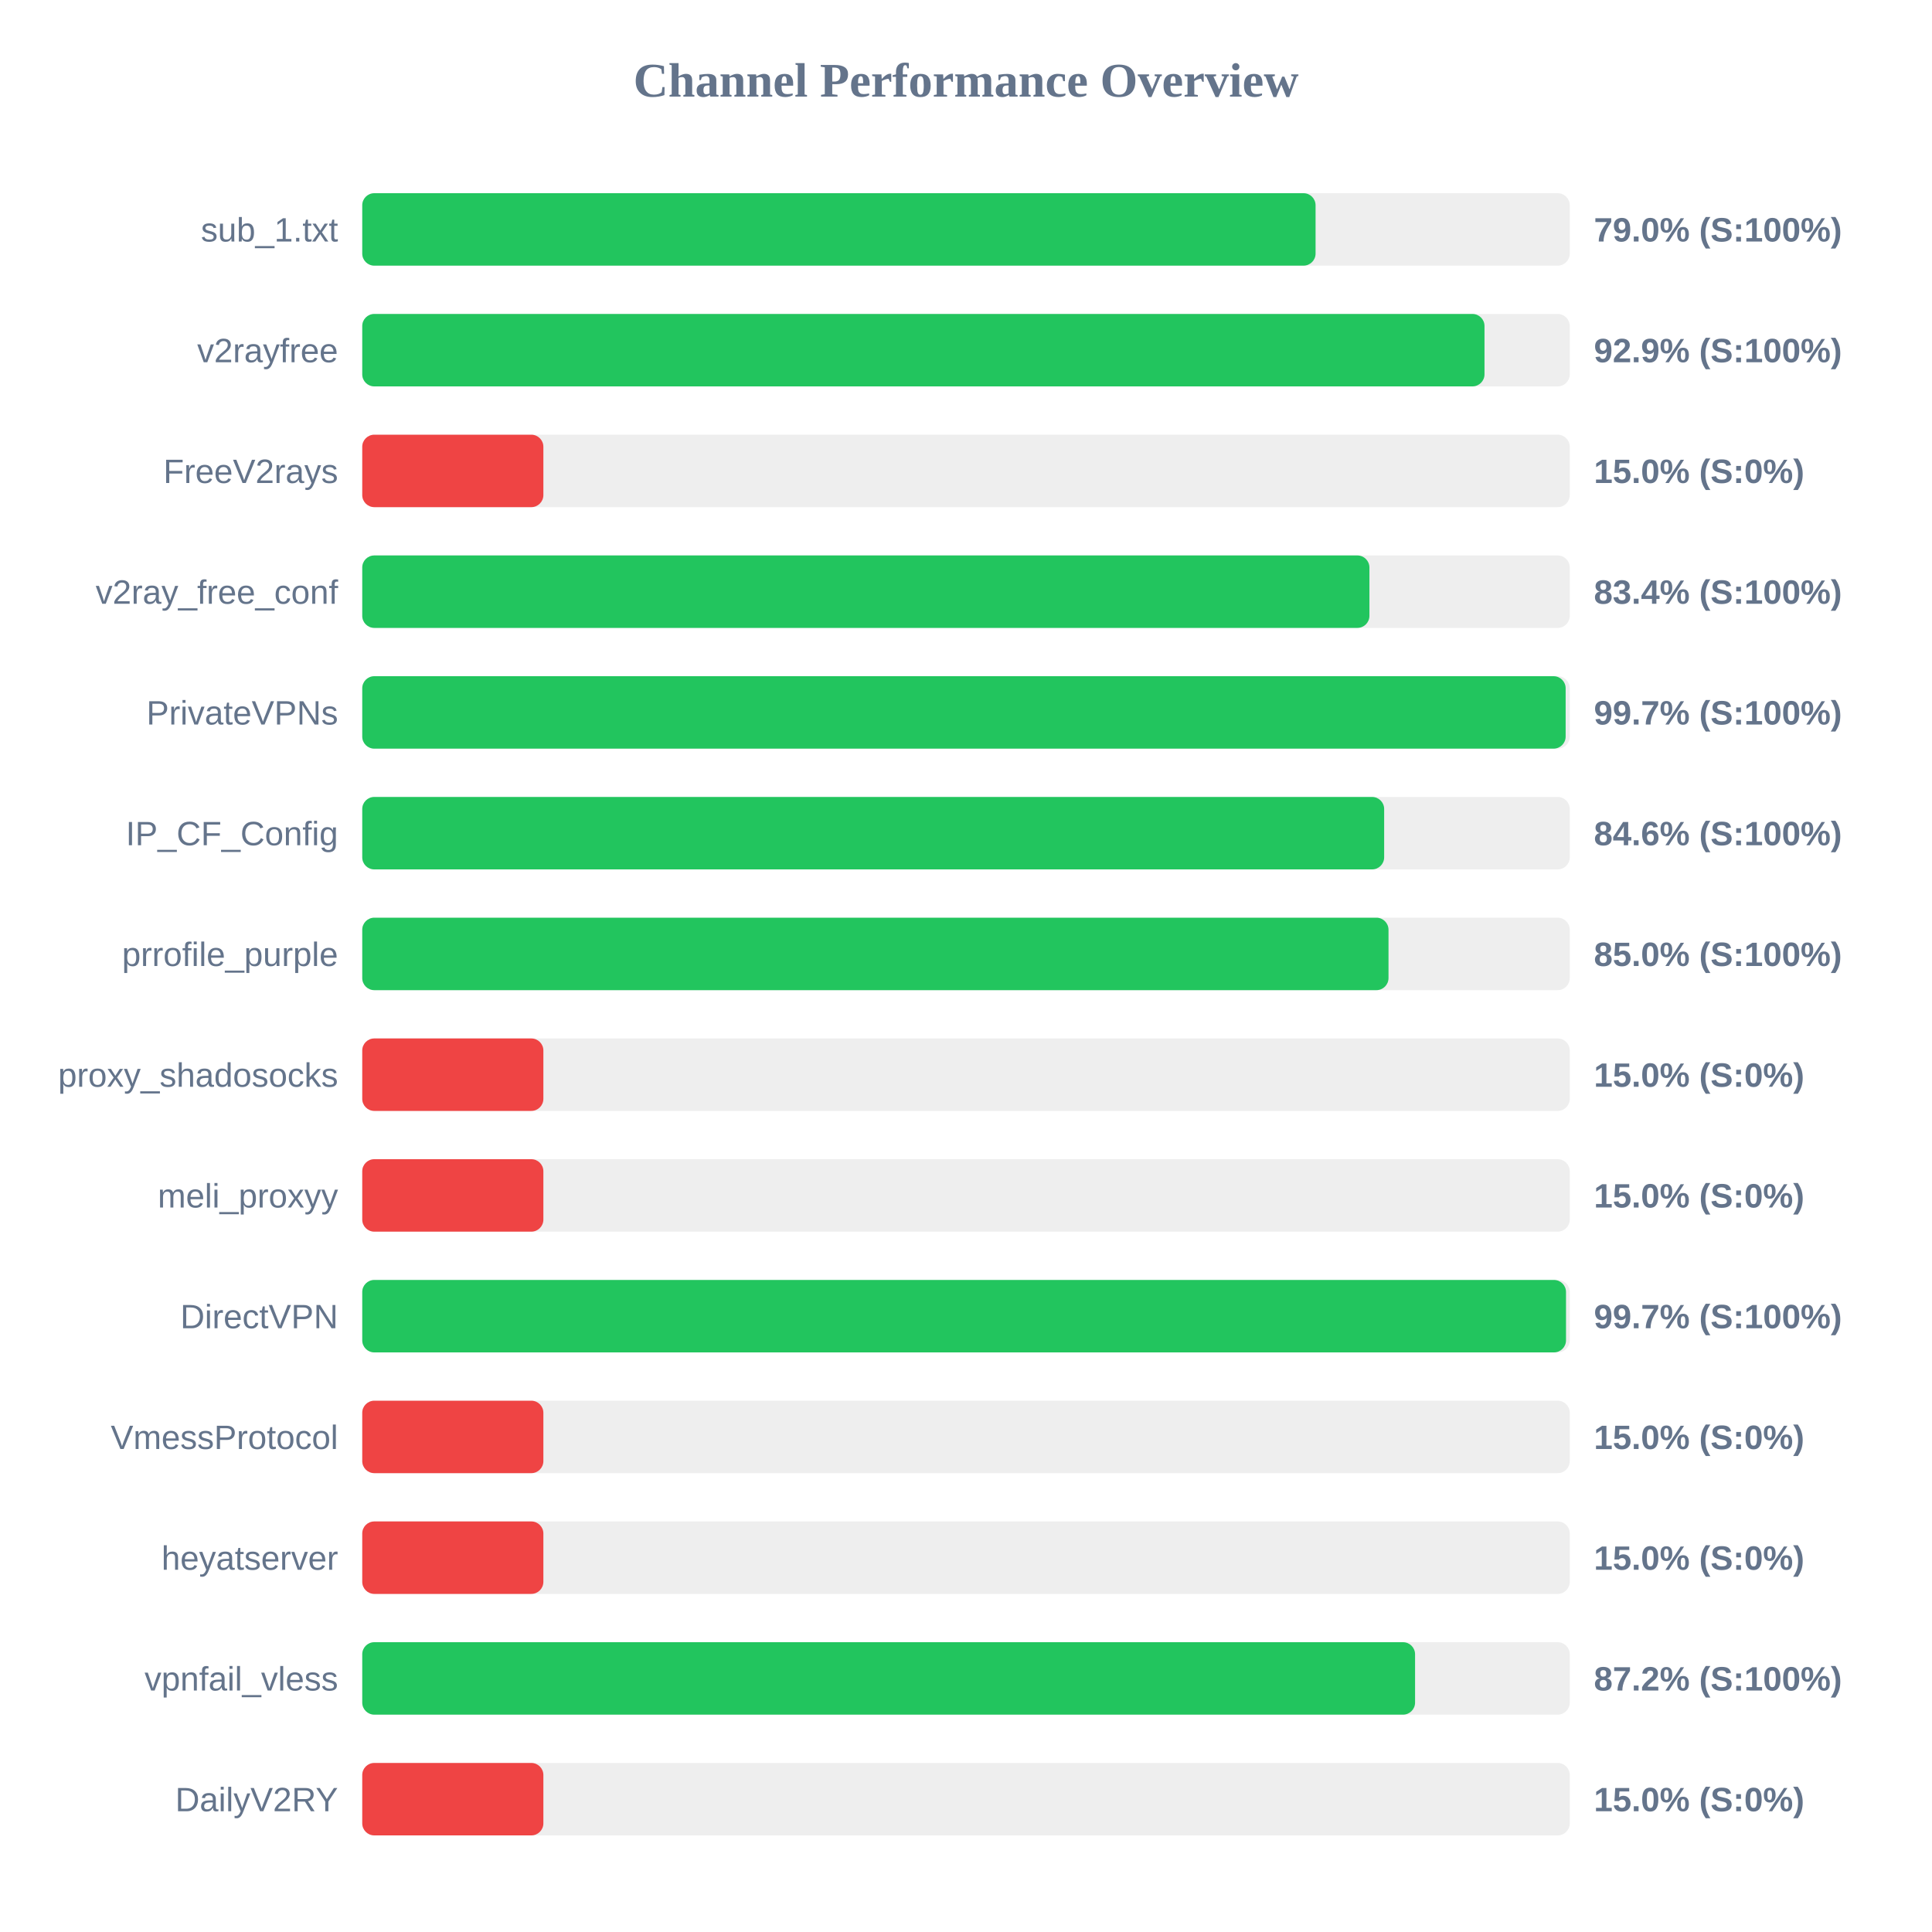
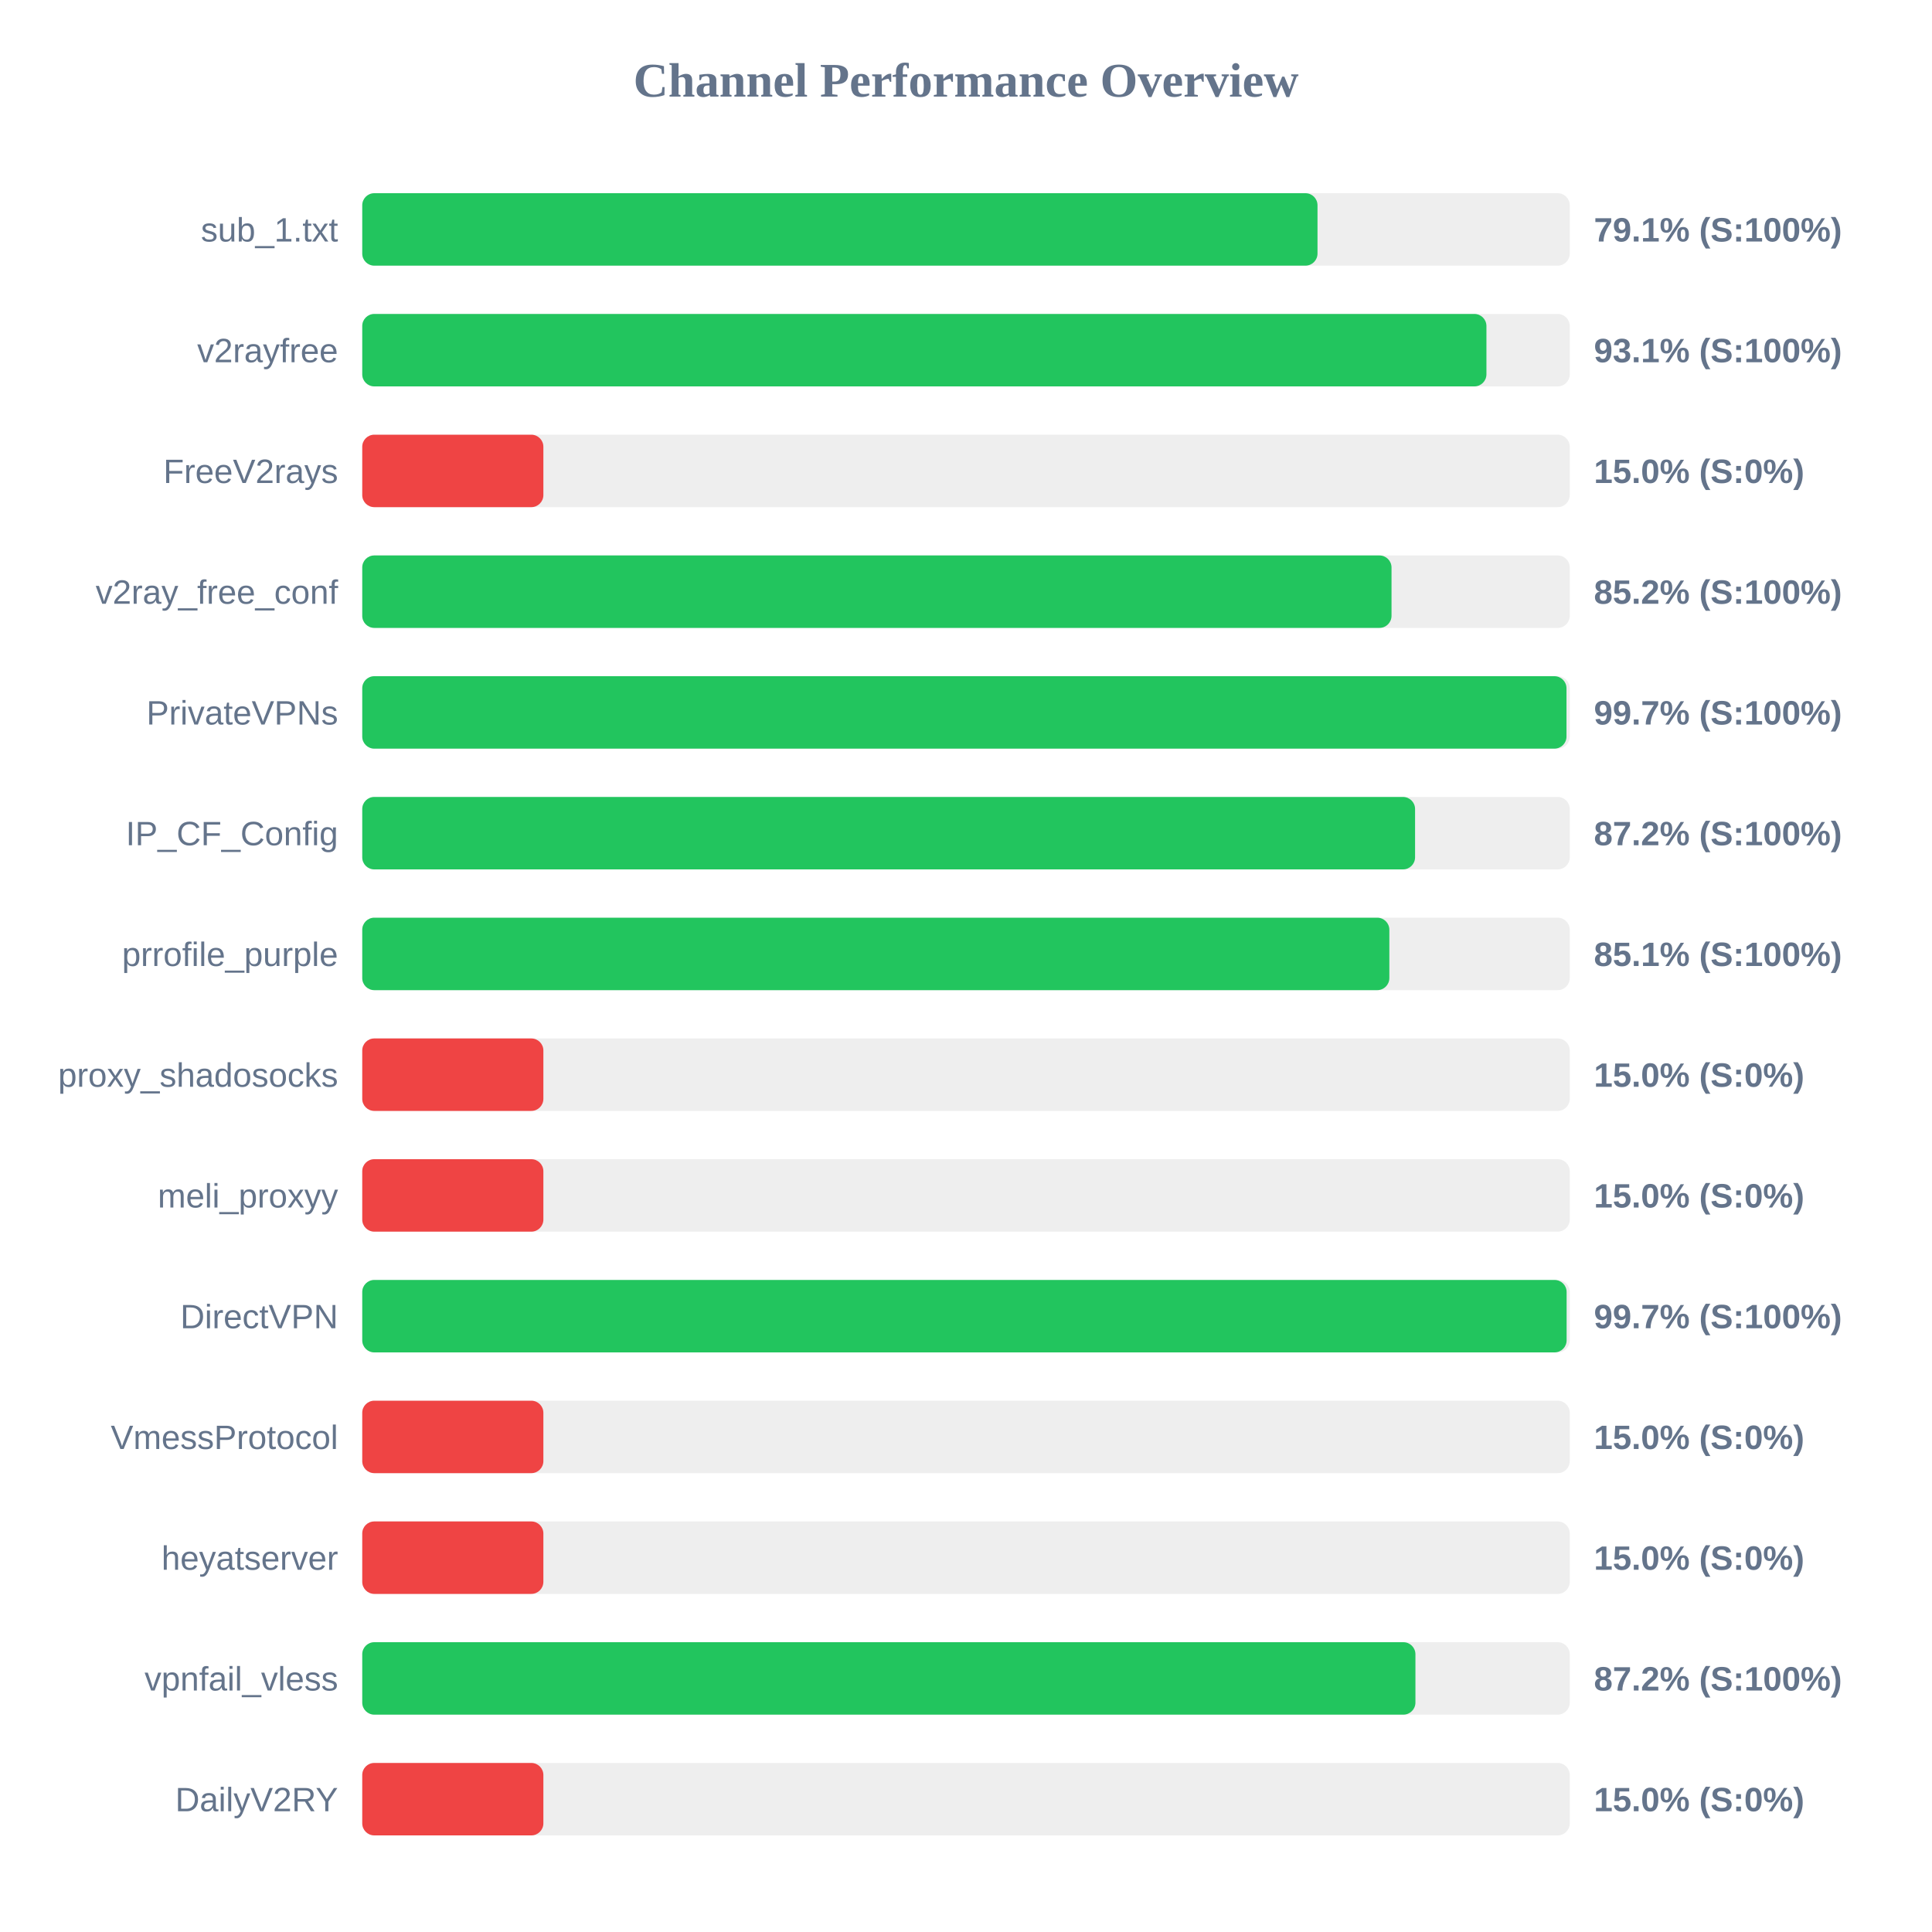
<svg xmlns="http://www.w3.org/2000/svg" width="800" height="800" version="1.1">
  <style>
        .row { font: 14px Arial; fill: #64748b; }
        .score { font: bold 14px Arial; fill: #64748b; }
    </style>
  <text x="400" y="40" text-anchor="middle" font-size="20px" font-weight="bold" fill="#64748b">Channel Performance Overview</text>
  <rect x="150" y="80" width="500" height="30" fill="#eee" rx="5" />
-   <rect x="150" y="80" width="394.75" height="30" fill="#22c55e" rx="5" />
+   <rect x="150" y="80" width="395.55" height="30" fill="#22c55e" rx="5" />
  <text x="140" y="100" text-anchor="end" class="row">sub_1.txt</text>
-   <text x="660" y="100" text-anchor="start" class="score">79.0% (S:100%)</text>
+   <text x="660" y="100" text-anchor="start" class="score">79.1% (S:100%)</text>
  <rect x="150" y="130" width="500" height="30" fill="#eee" rx="5" />
-   <rect x="150" y="130" width="464.7" height="30" fill="#22c55e" rx="5" />
+   <rect x="150" y="130" width="465.5" height="30" fill="#22c55e" rx="5" />
  <text x="140" y="150" text-anchor="end" class="row">v2rayfree</text>
-   <text x="660" y="150" text-anchor="start" class="score">92.9% (S:100%)</text>
+   <text x="660" y="150" text-anchor="start" class="score">93.1% (S:100%)</text>
  <rect x="150" y="180" width="500" height="30" fill="#eee" rx="5" />
  <rect x="150" y="180" width="75.0" height="30" fill="#ef4444" rx="5" />
  <text x="140" y="200" text-anchor="end" class="row">FreeV2rays</text>
  <text x="660" y="200" text-anchor="start" class="score">15.0% (S:0%)</text>
  <rect x="150" y="230" width="500" height="30" fill="#eee" rx="5" />
-   <rect x="150" y="230" width="417.05" height="30" fill="#22c55e" rx="5" />
+   <rect x="150" y="230" width="426.2" height="30" fill="#22c55e" rx="5" />
  <text x="140" y="250" text-anchor="end" class="row">v2ray_free_conf</text>
-   <text x="660" y="250" text-anchor="start" class="score">83.4% (S:100%)</text>
+   <text x="660" y="250" text-anchor="start" class="score">85.2% (S:100%)</text>
  <rect x="150" y="280" width="500" height="30" fill="#eee" rx="5" />
-   <rect x="150" y="280" width="498.3" height="30" fill="#22c55e" rx="5" />
+   <rect x="150" y="280" width="498.65" height="30" fill="#22c55e" rx="5" />
  <text x="140" y="300" text-anchor="end" class="row">PrivateVPNs</text>
  <text x="660" y="300" text-anchor="start" class="score">99.7% (S:100%)</text>
  <rect x="150" y="330" width="500" height="30" fill="#eee" rx="5" />
-   <rect x="150" y="330" width="423.15" height="30" fill="#22c55e" rx="5" />
+   <rect x="150" y="330" width="435.95" height="30" fill="#22c55e" rx="5" />
  <text x="140" y="350" text-anchor="end" class="row">IP_CF_Config</text>
-   <text x="660" y="350" text-anchor="start" class="score">84.6% (S:100%)</text>
+   <text x="660" y="350" text-anchor="start" class="score">87.2% (S:100%)</text>
  <rect x="150" y="380" width="500" height="30" fill="#eee" rx="5" />
-   <rect x="150" y="380" width="424.95" height="30" fill="#22c55e" rx="5" />
+   <rect x="150" y="380" width="425.3" height="30" fill="#22c55e" rx="5" />
  <text x="140" y="400" text-anchor="end" class="row">prrofile_purple</text>
-   <text x="660" y="400" text-anchor="start" class="score">85.0% (S:100%)</text>
+   <text x="660" y="400" text-anchor="start" class="score">85.1% (S:100%)</text>
  <rect x="150" y="430" width="500" height="30" fill="#eee" rx="5" />
  <rect x="150" y="430" width="75.0" height="30" fill="#ef4444" rx="5" />
  <text x="140" y="450" text-anchor="end" class="row">proxy_shadosocks</text>
  <text x="660" y="450" text-anchor="start" class="score">15.0% (S:0%)</text>
  <rect x="150" y="480" width="500" height="30" fill="#eee" rx="5" />
  <rect x="150" y="480" width="75.0" height="30" fill="#ef4444" rx="5" />
  <text x="140" y="500" text-anchor="end" class="row">meli_proxyy</text>
  <text x="660" y="500" text-anchor="start" class="score">15.0% (S:0%)</text>
  <rect x="150" y="530" width="500" height="30" fill="#eee" rx="5" />
-   <rect x="150" y="530" width="498.45" height="30" fill="#22c55e" rx="5" />
+   <rect x="150" y="530" width="498.7" height="30" fill="#22c55e" rx="5" />
  <text x="140" y="550" text-anchor="end" class="row">DirectVPN</text>
  <text x="660" y="550" text-anchor="start" class="score">99.7% (S:100%)</text>
  <rect x="150" y="580" width="500" height="30" fill="#eee" rx="5" />
  <rect x="150" y="580" width="75.0" height="30" fill="#ef4444" rx="5" />
  <text x="140" y="600" text-anchor="end" class="row">VmessProtocol</text>
  <text x="660" y="600" text-anchor="start" class="score">15.0% (S:0%)</text>
  <rect x="150" y="630" width="500" height="30" fill="#eee" rx="5" />
  <rect x="150" y="630" width="75.0" height="30" fill="#ef4444" rx="5" />
  <text x="140" y="650" text-anchor="end" class="row">heyatserver</text>
  <text x="660" y="650" text-anchor="start" class="score">15.0% (S:0%)</text>
  <rect x="150" y="680" width="500" height="30" fill="#eee" rx="5" />
-   <rect x="150" y="680" width="435.95" height="30" fill="#22c55e" rx="5" />
+   <rect x="150" y="680" width="436.1" height="30" fill="#22c55e" rx="5" />
  <text x="140" y="700" text-anchor="end" class="row">vpnfail_vless</text>
  <text x="660" y="700" text-anchor="start" class="score">87.2% (S:100%)</text>
  <rect x="150" y="730" width="500" height="30" fill="#eee" rx="5" />
  <rect x="150" y="730" width="75.0" height="30" fill="#ef4444" rx="5" />
  <text x="140" y="750" text-anchor="end" class="row">DailyV2RY</text>
  <text x="660" y="750" text-anchor="start" class="score">15.0% (S:0%)</text>
</svg>
